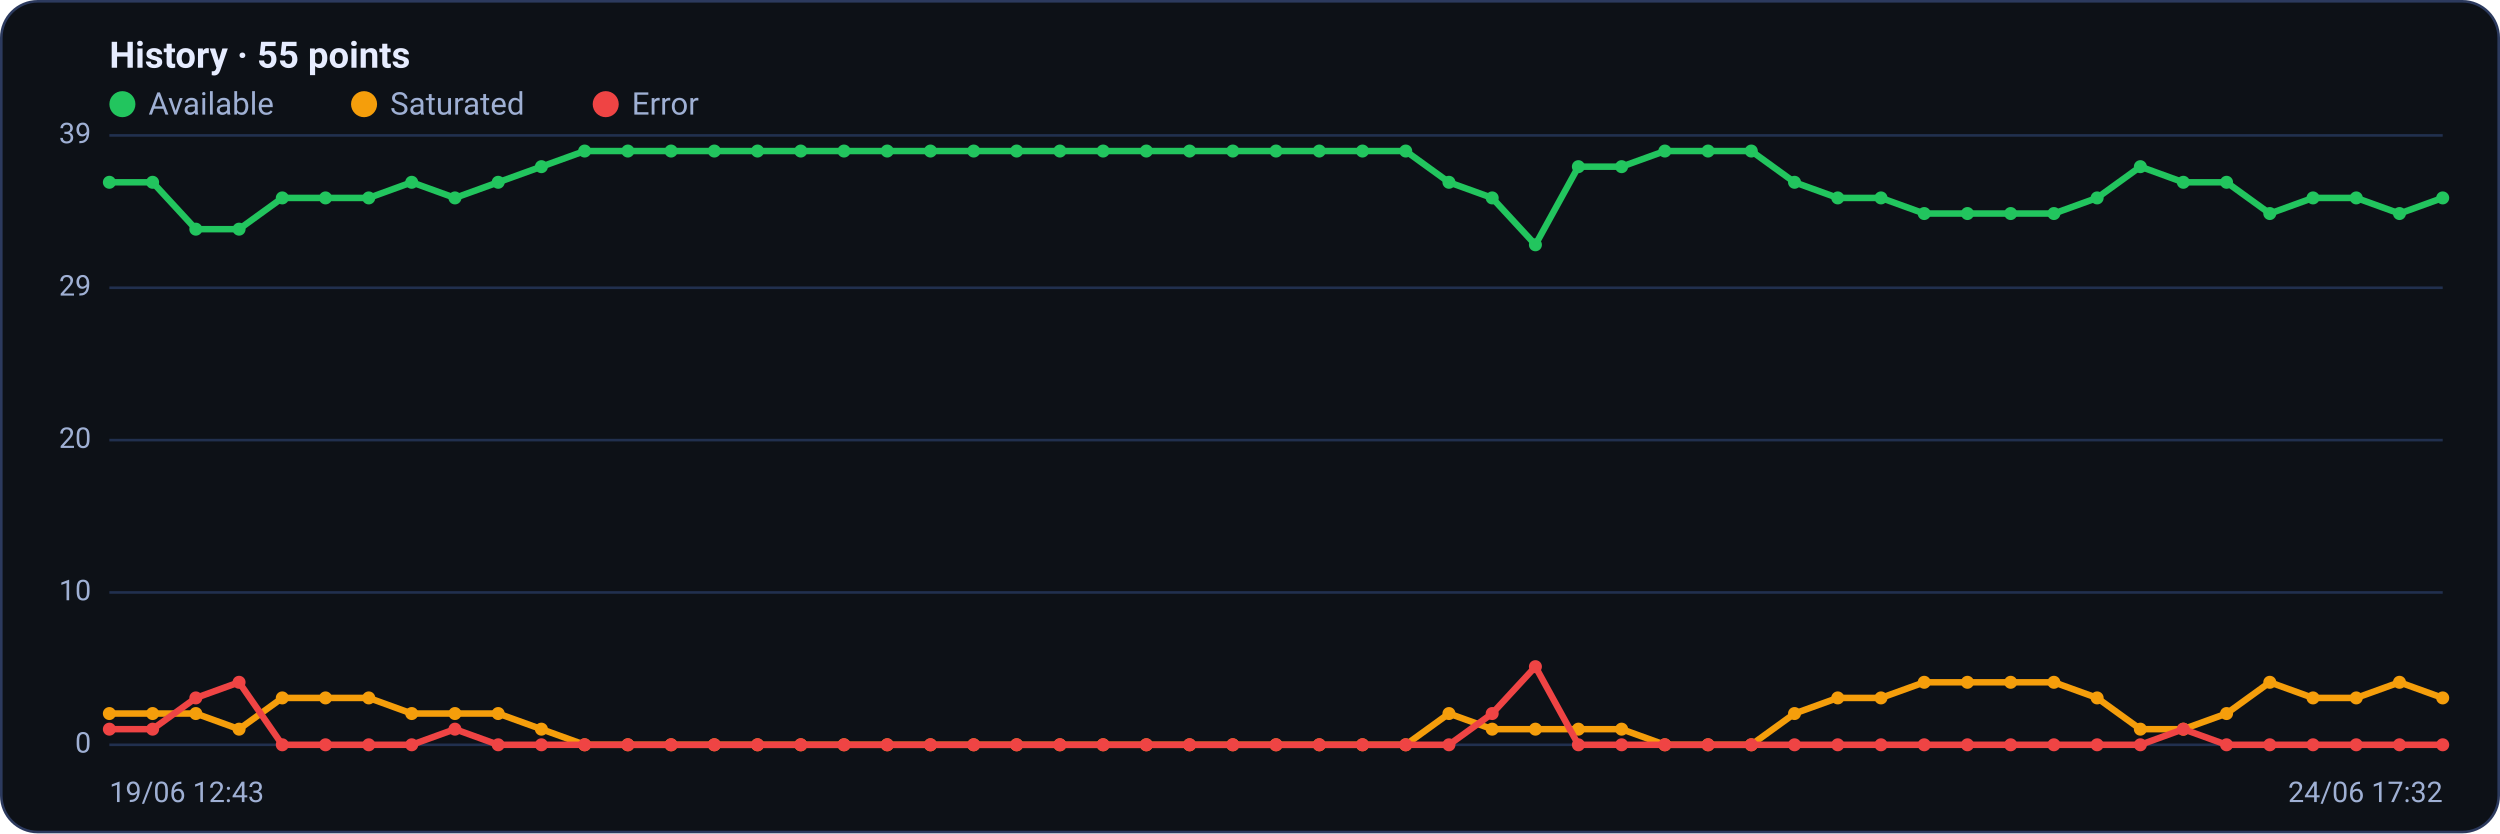
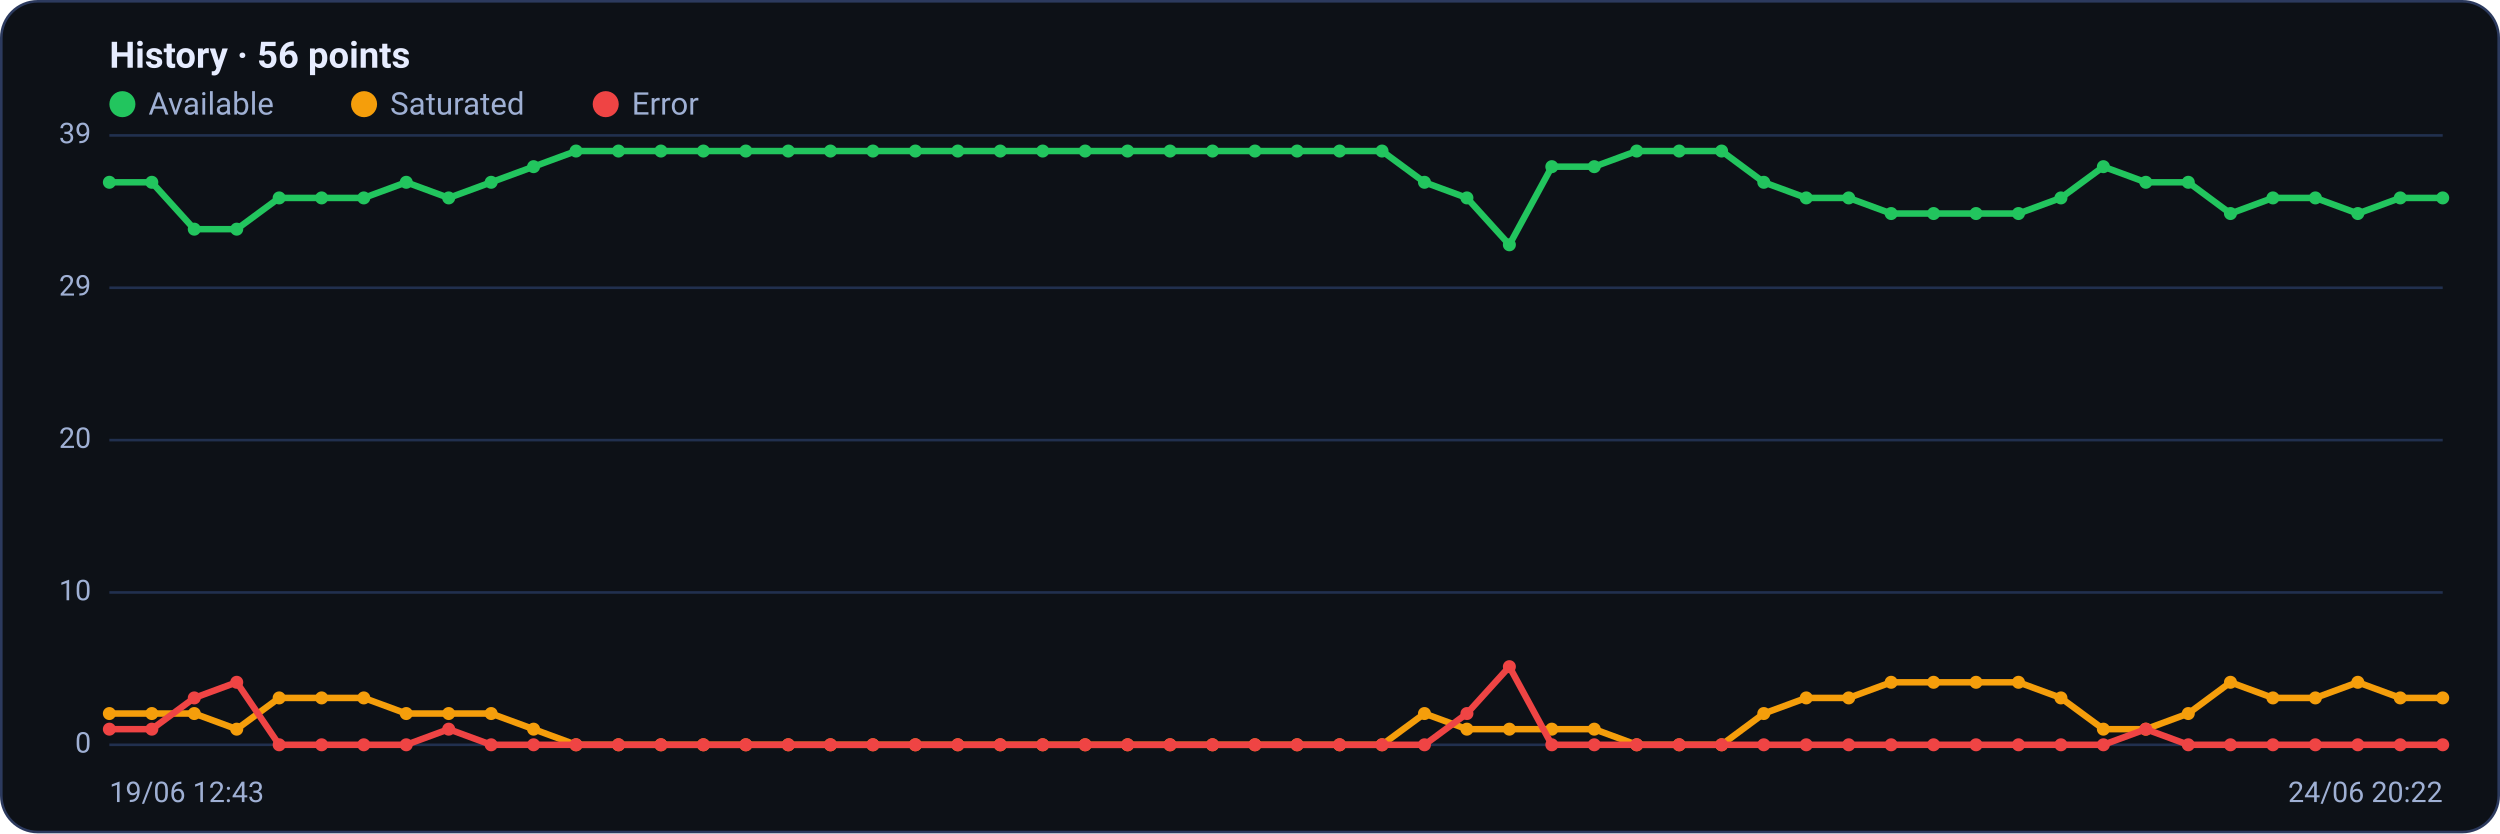
<svg xmlns="http://www.w3.org/2000/svg" viewBox="0 0 960 320" width="960" height="320" font-family="Segoe UI, system-ui, -apple-system, Roboto, Helvetica, Arial, sans-serif" role="img" aria-label="Availability history per region">
  <rect x="0.5" y="0.5" width="959" height="319" rx="14" fill="#0d1117" stroke="#2c3a5e" />
-   <text x="42" y="26" font-size="14" font-weight="600" fill="#e6ecff">History · 55 points</text>
+   <text x="42" y="26" font-size="14" font-weight="600" fill="#e6ecff">History · 56 points</text>
  <circle cx="47" cy="40" r="5" fill="#22c55e" />
  <text x="57" y="44" font-size="12" fill="#9fb0d4">Available</text>
  <circle cx="139.8" cy="40" r="5" fill="#f59e0b" />
  <text x="149.8" y="44" font-size="12" fill="#9fb0d4">Saturated</text>
  <circle cx="232.6" cy="40" r="5" fill="#ef4444" />
  <text x="242.6" y="44" font-size="12" fill="#9fb0d4">Error</text>
  <line x1="42" y1="286.0" x2="938" y2="286.0" stroke="#21304f" stroke-width="1" />
  <text x="35" y="289.0" text-anchor="end" font-size="11" fill="#9fb0d4">0</text>
  <line x1="42" y1="227.5" x2="938" y2="227.5" stroke="#21304f" stroke-width="1" />
  <text x="35" y="230.5" text-anchor="end" font-size="11" fill="#9fb0d4">10</text>
  <line x1="42" y1="169.0" x2="938" y2="169.0" stroke="#21304f" stroke-width="1" />
  <text x="35" y="172.0" text-anchor="end" font-size="11" fill="#9fb0d4">20</text>
  <line x1="42" y1="110.5" x2="938" y2="110.5" stroke="#21304f" stroke-width="1" />
  <text x="35" y="113.5" text-anchor="end" font-size="11" fill="#9fb0d4">29</text>
  <line x1="42" y1="52.0" x2="938" y2="52.0" stroke="#21304f" stroke-width="1" />
  <text x="35" y="55.0" text-anchor="end" font-size="11" fill="#9fb0d4">39</text>
-   <polyline fill="none" stroke="#22c55e" stroke-width="2.5" stroke-linejoin="round" stroke-linecap="round" points="42.0,70.0 58.6,70.0 75.2,88.0 91.8,88.0 108.4,76.0 125.0,76.0 141.6,76.0 158.1,70.0 174.7,76.0 191.3,70.0 207.9,64.0 224.5,58.0 241.1,58.0 257.7,58.0 274.3,58.0 290.9,58.0 307.5,58.0 324.1,58.0 340.7,58.0 357.3,58.0 373.9,58.0 390.4,58.0 407.0,58.0 423.6,58.0 440.2,58.0 456.8,58.0 473.4,58.0 490.0,58.0 506.6,58.0 523.2,58.0 539.8,58.0 556.4,70.0 573.0,76.0 589.6,94.0 606.1,64.0 622.7,64.0 639.3,58.0 655.9,58.0 672.5,58.0 689.1,70.0 705.7,76.0 722.3,76.0 738.9,82.0 755.5,82.0 772.1,82.0 788.7,82.0 805.3,76.0 821.9,64.0 838.4,70.0 855.0,70.0 871.6,82.0 888.2,76.0 904.8,76.0 921.4,82.0 938.0,76.0" />
+   <polyline fill="none" stroke="#22c55e" stroke-width="2.5" stroke-linejoin="round" stroke-linecap="round" points="42.0,70.0 58.3,70.0 74.6,88.0 90.9,88.0 107.2,76.0 123.5,76.0 139.7,76.0 156.0,70.0 172.3,76.0 188.6,70.0 204.9,64.0 221.2,58.0 237.5,58.0 253.8,58.0 270.1,58.0 286.4,58.0 302.7,58.0 318.9,58.0 335.2,58.0 351.5,58.0 367.8,58.0 384.1,58.0 400.4,58.0 416.7,58.0 433.0,58.0 449.3,58.0 465.6,58.0 481.9,58.0 498.1,58.0 514.4,58.0 530.7,58.0 547.0,70.0 563.3,76.0 579.6,94.0 595.9,64.0 612.2,64.0 628.5,58.0 644.8,58.0 661.1,58.0 677.3,70.0 693.6,76.0 709.9,76.0 726.2,82.0 742.5,82.0 758.8,82.0 775.1,82.0 791.4,76.0 807.7,64.0 824.0,70.0 840.3,70.0 856.5,82.0 872.8,76.0 889.1,76.0 905.4,82.0 921.7,76.0 938.0,76.0" />
  <circle cx="42.0" cy="70.0" r="2.5" fill="#22c55e" />
-   <circle cx="58.6" cy="70.0" r="2.5" fill="#22c55e" />
-   <circle cx="75.2" cy="88.0" r="2.5" fill="#22c55e" />
-   <circle cx="91.8" cy="88.0" r="2.5" fill="#22c55e" />
-   <circle cx="108.4" cy="76.0" r="2.5" fill="#22c55e" />
-   <circle cx="125.0" cy="76.0" r="2.5" fill="#22c55e" />
-   <circle cx="141.6" cy="76.0" r="2.5" fill="#22c55e" />
-   <circle cx="158.1" cy="70.0" r="2.5" fill="#22c55e" />
-   <circle cx="174.7" cy="76.0" r="2.5" fill="#22c55e" />
-   <circle cx="191.3" cy="70.0" r="2.5" fill="#22c55e" />
-   <circle cx="207.9" cy="64.0" r="2.5" fill="#22c55e" />
-   <circle cx="224.5" cy="58.0" r="2.5" fill="#22c55e" />
-   <circle cx="241.1" cy="58.0" r="2.5" fill="#22c55e" />
-   <circle cx="257.7" cy="58.0" r="2.5" fill="#22c55e" />
-   <circle cx="274.3" cy="58.0" r="2.5" fill="#22c55e" />
-   <circle cx="290.9" cy="58.0" r="2.5" fill="#22c55e" />
-   <circle cx="307.5" cy="58.0" r="2.5" fill="#22c55e" />
-   <circle cx="324.1" cy="58.0" r="2.5" fill="#22c55e" />
-   <circle cx="340.7" cy="58.0" r="2.5" fill="#22c55e" />
-   <circle cx="357.3" cy="58.0" r="2.5" fill="#22c55e" />
-   <circle cx="373.9" cy="58.0" r="2.5" fill="#22c55e" />
-   <circle cx="390.4" cy="58.0" r="2.5" fill="#22c55e" />
-   <circle cx="407.0" cy="58.0" r="2.5" fill="#22c55e" />
-   <circle cx="423.6" cy="58.0" r="2.5" fill="#22c55e" />
-   <circle cx="440.2" cy="58.0" r="2.5" fill="#22c55e" />
-   <circle cx="456.8" cy="58.0" r="2.5" fill="#22c55e" />
-   <circle cx="473.4" cy="58.0" r="2.5" fill="#22c55e" />
-   <circle cx="490.0" cy="58.0" r="2.5" fill="#22c55e" />
-   <circle cx="506.6" cy="58.0" r="2.5" fill="#22c55e" />
-   <circle cx="523.2" cy="58.0" r="2.5" fill="#22c55e" />
-   <circle cx="539.8" cy="58.0" r="2.5" fill="#22c55e" />
-   <circle cx="556.4" cy="70.0" r="2.5" fill="#22c55e" />
-   <circle cx="573.0" cy="76.0" r="2.5" fill="#22c55e" />
-   <circle cx="589.6" cy="94.0" r="2.5" fill="#22c55e" />
-   <circle cx="606.1" cy="64.0" r="2.5" fill="#22c55e" />
-   <circle cx="622.7" cy="64.0" r="2.5" fill="#22c55e" />
-   <circle cx="639.3" cy="58.0" r="2.5" fill="#22c55e" />
-   <circle cx="655.9" cy="58.0" r="2.5" fill="#22c55e" />
-   <circle cx="672.5" cy="58.0" r="2.5" fill="#22c55e" />
-   <circle cx="689.1" cy="70.0" r="2.5" fill="#22c55e" />
-   <circle cx="705.7" cy="76.0" r="2.5" fill="#22c55e" />
-   <circle cx="722.3" cy="76.0" r="2.5" fill="#22c55e" />
-   <circle cx="738.9" cy="82.0" r="2.5" fill="#22c55e" />
-   <circle cx="755.5" cy="82.0" r="2.5" fill="#22c55e" />
-   <circle cx="772.1" cy="82.0" r="2.5" fill="#22c55e" />
-   <circle cx="788.7" cy="82.0" r="2.5" fill="#22c55e" />
-   <circle cx="805.3" cy="76.0" r="2.5" fill="#22c55e" />
-   <circle cx="821.9" cy="64.0" r="2.5" fill="#22c55e" />
-   <circle cx="838.4" cy="70.0" r="2.5" fill="#22c55e" />
-   <circle cx="855.0" cy="70.0" r="2.5" fill="#22c55e" />
-   <circle cx="871.6" cy="82.0" r="2.5" fill="#22c55e" />
-   <circle cx="888.2" cy="76.0" r="2.5" fill="#22c55e" />
-   <circle cx="904.8" cy="76.0" r="2.5" fill="#22c55e" />
-   <circle cx="921.4" cy="82.0" r="2.5" fill="#22c55e" />
+   <circle cx="58.3" cy="70.0" r="2.5" fill="#22c55e" />
+   <circle cx="74.6" cy="88.0" r="2.5" fill="#22c55e" />
+   <circle cx="90.9" cy="88.0" r="2.5" fill="#22c55e" />
+   <circle cx="107.2" cy="76.0" r="2.5" fill="#22c55e" />
+   <circle cx="123.5" cy="76.0" r="2.5" fill="#22c55e" />
+   <circle cx="139.7" cy="76.0" r="2.5" fill="#22c55e" />
+   <circle cx="156.0" cy="70.0" r="2.5" fill="#22c55e" />
+   <circle cx="172.3" cy="76.0" r="2.5" fill="#22c55e" />
+   <circle cx="188.6" cy="70.0" r="2.5" fill="#22c55e" />
+   <circle cx="204.9" cy="64.0" r="2.5" fill="#22c55e" />
+   <circle cx="221.2" cy="58.0" r="2.5" fill="#22c55e" />
+   <circle cx="237.5" cy="58.0" r="2.5" fill="#22c55e" />
+   <circle cx="253.8" cy="58.0" r="2.5" fill="#22c55e" />
+   <circle cx="270.1" cy="58.0" r="2.5" fill="#22c55e" />
+   <circle cx="286.4" cy="58.0" r="2.5" fill="#22c55e" />
+   <circle cx="302.7" cy="58.0" r="2.5" fill="#22c55e" />
+   <circle cx="318.9" cy="58.0" r="2.5" fill="#22c55e" />
+   <circle cx="335.2" cy="58.0" r="2.5" fill="#22c55e" />
+   <circle cx="351.5" cy="58.0" r="2.5" fill="#22c55e" />
+   <circle cx="367.8" cy="58.0" r="2.5" fill="#22c55e" />
+   <circle cx="384.1" cy="58.0" r="2.5" fill="#22c55e" />
+   <circle cx="400.4" cy="58.0" r="2.5" fill="#22c55e" />
+   <circle cx="416.7" cy="58.0" r="2.5" fill="#22c55e" />
+   <circle cx="433.0" cy="58.0" r="2.5" fill="#22c55e" />
+   <circle cx="449.3" cy="58.0" r="2.5" fill="#22c55e" />
+   <circle cx="465.6" cy="58.0" r="2.5" fill="#22c55e" />
+   <circle cx="481.9" cy="58.0" r="2.5" fill="#22c55e" />
+   <circle cx="498.1" cy="58.0" r="2.5" fill="#22c55e" />
+   <circle cx="514.4" cy="58.0" r="2.5" fill="#22c55e" />
+   <circle cx="530.7" cy="58.0" r="2.5" fill="#22c55e" />
+   <circle cx="547.0" cy="70.0" r="2.5" fill="#22c55e" />
+   <circle cx="563.3" cy="76.0" r="2.5" fill="#22c55e" />
+   <circle cx="579.6" cy="94.0" r="2.5" fill="#22c55e" />
+   <circle cx="595.9" cy="64.0" r="2.5" fill="#22c55e" />
+   <circle cx="612.2" cy="64.0" r="2.5" fill="#22c55e" />
+   <circle cx="628.5" cy="58.0" r="2.5" fill="#22c55e" />
+   <circle cx="644.8" cy="58.0" r="2.5" fill="#22c55e" />
+   <circle cx="661.1" cy="58.0" r="2.5" fill="#22c55e" />
+   <circle cx="677.3" cy="70.0" r="2.5" fill="#22c55e" />
+   <circle cx="693.6" cy="76.0" r="2.5" fill="#22c55e" />
+   <circle cx="709.9" cy="76.0" r="2.5" fill="#22c55e" />
+   <circle cx="726.2" cy="82.0" r="2.5" fill="#22c55e" />
+   <circle cx="742.5" cy="82.0" r="2.5" fill="#22c55e" />
+   <circle cx="758.8" cy="82.0" r="2.5" fill="#22c55e" />
+   <circle cx="775.1" cy="82.0" r="2.5" fill="#22c55e" />
+   <circle cx="791.4" cy="76.0" r="2.5" fill="#22c55e" />
+   <circle cx="807.7" cy="64.0" r="2.5" fill="#22c55e" />
+   <circle cx="824.0" cy="70.0" r="2.5" fill="#22c55e" />
+   <circle cx="840.3" cy="70.0" r="2.5" fill="#22c55e" />
+   <circle cx="856.5" cy="82.0" r="2.5" fill="#22c55e" />
+   <circle cx="872.8" cy="76.0" r="2.5" fill="#22c55e" />
+   <circle cx="889.1" cy="76.0" r="2.5" fill="#22c55e" />
+   <circle cx="905.4" cy="82.0" r="2.5" fill="#22c55e" />
+   <circle cx="921.7" cy="76.0" r="2.5" fill="#22c55e" />
  <circle cx="938.0" cy="76.0" r="2.5" fill="#22c55e" />
-   <polyline fill="none" stroke="#f59e0b" stroke-width="2.5" stroke-linejoin="round" stroke-linecap="round" points="42.0,274.0 58.6,274.0 75.2,274.0 91.8,280.0 108.4,268.0 125.0,268.0 141.6,268.0 158.1,274.0 174.7,274.0 191.3,274.0 207.9,280.0 224.5,286.0 241.1,286.0 257.7,286.0 274.3,286.0 290.9,286.0 307.5,286.0 324.1,286.0 340.7,286.0 357.3,286.0 373.9,286.0 390.4,286.0 407.0,286.0 423.6,286.0 440.2,286.0 456.8,286.0 473.4,286.0 490.0,286.0 506.6,286.0 523.2,286.0 539.8,286.0 556.4,274.0 573.0,280.0 589.6,280.0 606.1,280.0 622.7,280.0 639.3,286.0 655.9,286.0 672.5,286.0 689.1,274.0 705.7,268.0 722.3,268.0 738.9,262.0 755.5,262.0 772.1,262.0 788.7,262.0 805.3,268.0 821.9,280.0 838.4,280.0 855.0,274.0 871.6,262.0 888.2,268.0 904.8,268.0 921.4,262.0 938.0,268.0" />
+   <polyline fill="none" stroke="#f59e0b" stroke-width="2.5" stroke-linejoin="round" stroke-linecap="round" points="42.0,274.0 58.3,274.0 74.6,274.0 90.9,280.0 107.2,268.0 123.5,268.0 139.7,268.0 156.0,274.0 172.3,274.0 188.6,274.0 204.9,280.0 221.2,286.0 237.5,286.0 253.8,286.0 270.1,286.0 286.4,286.0 302.7,286.0 318.9,286.0 335.2,286.0 351.5,286.0 367.8,286.0 384.1,286.0 400.4,286.0 416.7,286.0 433.0,286.0 449.3,286.0 465.6,286.0 481.9,286.0 498.1,286.0 514.4,286.0 530.7,286.0 547.0,274.0 563.3,280.0 579.6,280.0 595.9,280.0 612.2,280.0 628.5,286.0 644.8,286.0 661.1,286.0 677.3,274.0 693.6,268.0 709.9,268.0 726.2,262.0 742.5,262.0 758.8,262.0 775.1,262.0 791.4,268.0 807.7,280.0 824.0,280.0 840.3,274.0 856.5,262.0 872.8,268.0 889.1,268.0 905.4,262.0 921.7,268.0 938.0,268.0" />
  <circle cx="42.0" cy="274.0" r="2.5" fill="#f59e0b" />
-   <circle cx="58.6" cy="274.0" r="2.5" fill="#f59e0b" />
-   <circle cx="75.2" cy="274.0" r="2.5" fill="#f59e0b" />
-   <circle cx="91.8" cy="280.0" r="2.5" fill="#f59e0b" />
-   <circle cx="108.4" cy="268.0" r="2.5" fill="#f59e0b" />
-   <circle cx="125.0" cy="268.0" r="2.5" fill="#f59e0b" />
-   <circle cx="141.6" cy="268.0" r="2.5" fill="#f59e0b" />
-   <circle cx="158.1" cy="274.0" r="2.5" fill="#f59e0b" />
-   <circle cx="174.7" cy="274.0" r="2.5" fill="#f59e0b" />
-   <circle cx="191.3" cy="274.0" r="2.5" fill="#f59e0b" />
-   <circle cx="207.9" cy="280.0" r="2.5" fill="#f59e0b" />
-   <circle cx="224.5" cy="286.0" r="2.5" fill="#f59e0b" />
-   <circle cx="241.1" cy="286.0" r="2.5" fill="#f59e0b" />
-   <circle cx="257.7" cy="286.0" r="2.5" fill="#f59e0b" />
-   <circle cx="274.3" cy="286.0" r="2.5" fill="#f59e0b" />
-   <circle cx="290.9" cy="286.0" r="2.5" fill="#f59e0b" />
-   <circle cx="307.5" cy="286.0" r="2.5" fill="#f59e0b" />
-   <circle cx="324.1" cy="286.0" r="2.5" fill="#f59e0b" />
-   <circle cx="340.7" cy="286.0" r="2.5" fill="#f59e0b" />
-   <circle cx="357.3" cy="286.0" r="2.5" fill="#f59e0b" />
-   <circle cx="373.9" cy="286.0" r="2.5" fill="#f59e0b" />
-   <circle cx="390.4" cy="286.0" r="2.5" fill="#f59e0b" />
-   <circle cx="407.0" cy="286.0" r="2.5" fill="#f59e0b" />
-   <circle cx="423.6" cy="286.0" r="2.5" fill="#f59e0b" />
-   <circle cx="440.2" cy="286.0" r="2.5" fill="#f59e0b" />
-   <circle cx="456.8" cy="286.0" r="2.5" fill="#f59e0b" />
-   <circle cx="473.4" cy="286.0" r="2.5" fill="#f59e0b" />
-   <circle cx="490.0" cy="286.0" r="2.5" fill="#f59e0b" />
-   <circle cx="506.6" cy="286.0" r="2.5" fill="#f59e0b" />
-   <circle cx="523.2" cy="286.0" r="2.5" fill="#f59e0b" />
-   <circle cx="539.8" cy="286.0" r="2.5" fill="#f59e0b" />
-   <circle cx="556.4" cy="274.0" r="2.5" fill="#f59e0b" />
-   <circle cx="573.0" cy="280.0" r="2.5" fill="#f59e0b" />
-   <circle cx="589.6" cy="280.0" r="2.5" fill="#f59e0b" />
-   <circle cx="606.1" cy="280.0" r="2.5" fill="#f59e0b" />
-   <circle cx="622.7" cy="280.0" r="2.5" fill="#f59e0b" />
-   <circle cx="639.3" cy="286.0" r="2.5" fill="#f59e0b" />
-   <circle cx="655.9" cy="286.0" r="2.5" fill="#f59e0b" />
-   <circle cx="672.5" cy="286.0" r="2.5" fill="#f59e0b" />
-   <circle cx="689.1" cy="274.0" r="2.5" fill="#f59e0b" />
-   <circle cx="705.7" cy="268.0" r="2.5" fill="#f59e0b" />
-   <circle cx="722.3" cy="268.0" r="2.5" fill="#f59e0b" />
-   <circle cx="738.9" cy="262.0" r="2.5" fill="#f59e0b" />
-   <circle cx="755.5" cy="262.0" r="2.5" fill="#f59e0b" />
-   <circle cx="772.1" cy="262.0" r="2.5" fill="#f59e0b" />
-   <circle cx="788.7" cy="262.0" r="2.5" fill="#f59e0b" />
-   <circle cx="805.3" cy="268.0" r="2.5" fill="#f59e0b" />
-   <circle cx="821.9" cy="280.0" r="2.5" fill="#f59e0b" />
-   <circle cx="838.4" cy="280.0" r="2.5" fill="#f59e0b" />
-   <circle cx="855.0" cy="274.0" r="2.5" fill="#f59e0b" />
-   <circle cx="871.6" cy="262.0" r="2.5" fill="#f59e0b" />
-   <circle cx="888.2" cy="268.0" r="2.5" fill="#f59e0b" />
-   <circle cx="904.8" cy="268.0" r="2.5" fill="#f59e0b" />
-   <circle cx="921.4" cy="262.0" r="2.5" fill="#f59e0b" />
+   <circle cx="58.3" cy="274.0" r="2.5" fill="#f59e0b" />
+   <circle cx="74.6" cy="274.0" r="2.5" fill="#f59e0b" />
+   <circle cx="90.9" cy="280.0" r="2.5" fill="#f59e0b" />
+   <circle cx="107.2" cy="268.0" r="2.5" fill="#f59e0b" />
+   <circle cx="123.5" cy="268.0" r="2.5" fill="#f59e0b" />
+   <circle cx="139.7" cy="268.0" r="2.5" fill="#f59e0b" />
+   <circle cx="156.0" cy="274.0" r="2.5" fill="#f59e0b" />
+   <circle cx="172.3" cy="274.0" r="2.5" fill="#f59e0b" />
+   <circle cx="188.6" cy="274.0" r="2.5" fill="#f59e0b" />
+   <circle cx="204.9" cy="280.0" r="2.5" fill="#f59e0b" />
+   <circle cx="221.2" cy="286.0" r="2.5" fill="#f59e0b" />
+   <circle cx="237.5" cy="286.0" r="2.5" fill="#f59e0b" />
+   <circle cx="253.8" cy="286.0" r="2.5" fill="#f59e0b" />
+   <circle cx="270.1" cy="286.0" r="2.5" fill="#f59e0b" />
+   <circle cx="286.4" cy="286.0" r="2.5" fill="#f59e0b" />
+   <circle cx="302.7" cy="286.0" r="2.5" fill="#f59e0b" />
+   <circle cx="318.9" cy="286.0" r="2.5" fill="#f59e0b" />
+   <circle cx="335.2" cy="286.0" r="2.5" fill="#f59e0b" />
+   <circle cx="351.5" cy="286.0" r="2.5" fill="#f59e0b" />
+   <circle cx="367.8" cy="286.0" r="2.5" fill="#f59e0b" />
+   <circle cx="384.1" cy="286.0" r="2.5" fill="#f59e0b" />
+   <circle cx="400.4" cy="286.0" r="2.5" fill="#f59e0b" />
+   <circle cx="416.7" cy="286.0" r="2.5" fill="#f59e0b" />
+   <circle cx="433.0" cy="286.0" r="2.5" fill="#f59e0b" />
+   <circle cx="449.3" cy="286.0" r="2.5" fill="#f59e0b" />
+   <circle cx="465.6" cy="286.0" r="2.5" fill="#f59e0b" />
+   <circle cx="481.9" cy="286.0" r="2.5" fill="#f59e0b" />
+   <circle cx="498.1" cy="286.0" r="2.5" fill="#f59e0b" />
+   <circle cx="514.4" cy="286.0" r="2.5" fill="#f59e0b" />
+   <circle cx="530.7" cy="286.0" r="2.5" fill="#f59e0b" />
+   <circle cx="547.0" cy="274.0" r="2.5" fill="#f59e0b" />
+   <circle cx="563.3" cy="280.0" r="2.5" fill="#f59e0b" />
+   <circle cx="579.6" cy="280.0" r="2.5" fill="#f59e0b" />
+   <circle cx="595.9" cy="280.0" r="2.5" fill="#f59e0b" />
+   <circle cx="612.2" cy="280.0" r="2.5" fill="#f59e0b" />
+   <circle cx="628.5" cy="286.0" r="2.5" fill="#f59e0b" />
+   <circle cx="644.8" cy="286.0" r="2.5" fill="#f59e0b" />
+   <circle cx="661.1" cy="286.0" r="2.5" fill="#f59e0b" />
+   <circle cx="677.3" cy="274.0" r="2.5" fill="#f59e0b" />
+   <circle cx="693.6" cy="268.0" r="2.5" fill="#f59e0b" />
+   <circle cx="709.9" cy="268.0" r="2.5" fill="#f59e0b" />
+   <circle cx="726.2" cy="262.0" r="2.5" fill="#f59e0b" />
+   <circle cx="742.5" cy="262.0" r="2.5" fill="#f59e0b" />
+   <circle cx="758.8" cy="262.0" r="2.5" fill="#f59e0b" />
+   <circle cx="775.1" cy="262.0" r="2.5" fill="#f59e0b" />
+   <circle cx="791.4" cy="268.0" r="2.5" fill="#f59e0b" />
+   <circle cx="807.7" cy="280.0" r="2.5" fill="#f59e0b" />
+   <circle cx="824.0" cy="280.0" r="2.5" fill="#f59e0b" />
+   <circle cx="840.3" cy="274.0" r="2.5" fill="#f59e0b" />
+   <circle cx="856.5" cy="262.0" r="2.5" fill="#f59e0b" />
+   <circle cx="872.8" cy="268.0" r="2.5" fill="#f59e0b" />
+   <circle cx="889.1" cy="268.0" r="2.5" fill="#f59e0b" />
+   <circle cx="905.4" cy="262.0" r="2.5" fill="#f59e0b" />
+   <circle cx="921.7" cy="268.0" r="2.5" fill="#f59e0b" />
  <circle cx="938.0" cy="268.0" r="2.5" fill="#f59e0b" />
-   <polyline fill="none" stroke="#ef4444" stroke-width="2.5" stroke-linejoin="round" stroke-linecap="round" points="42.0,280.0 58.6,280.0 75.2,268.0 91.8,262.0 108.4,286.0 125.0,286.0 141.6,286.0 158.1,286.0 174.7,280.0 191.3,286.0 207.9,286.0 224.5,286.0 241.1,286.0 257.7,286.0 274.3,286.0 290.9,286.0 307.5,286.0 324.1,286.0 340.7,286.0 357.3,286.0 373.9,286.0 390.4,286.0 407.0,286.0 423.6,286.0 440.2,286.0 456.8,286.0 473.4,286.0 490.0,286.0 506.6,286.0 523.2,286.0 539.8,286.0 556.4,286.0 573.0,274.0 589.6,256.0 606.1,286.0 622.7,286.0 639.3,286.0 655.9,286.0 672.5,286.0 689.1,286.0 705.7,286.0 722.3,286.0 738.9,286.0 755.5,286.0 772.1,286.0 788.7,286.0 805.3,286.0 821.9,286.0 838.4,280.0 855.0,286.0 871.6,286.0 888.2,286.0 904.8,286.0 921.4,286.0 938.0,286.0" />
+   <polyline fill="none" stroke="#ef4444" stroke-width="2.5" stroke-linejoin="round" stroke-linecap="round" points="42.0,280.0 58.3,280.0 74.6,268.0 90.9,262.0 107.2,286.0 123.5,286.0 139.7,286.0 156.0,286.0 172.3,280.0 188.6,286.0 204.9,286.0 221.2,286.0 237.5,286.0 253.8,286.0 270.1,286.0 286.4,286.0 302.7,286.0 318.9,286.0 335.2,286.0 351.5,286.0 367.8,286.0 384.1,286.0 400.4,286.0 416.7,286.0 433.0,286.0 449.3,286.0 465.6,286.0 481.9,286.0 498.1,286.0 514.4,286.0 530.7,286.0 547.0,286.0 563.3,274.0 579.6,256.0 595.9,286.0 612.2,286.0 628.5,286.0 644.8,286.0 661.1,286.0 677.3,286.0 693.6,286.0 709.9,286.0 726.2,286.0 742.5,286.0 758.8,286.0 775.1,286.0 791.4,286.0 807.7,286.0 824.0,280.0 840.3,286.0 856.5,286.0 872.8,286.0 889.1,286.0 905.4,286.0 921.7,286.0 938.0,286.0" />
  <circle cx="42.0" cy="280.0" r="2.5" fill="#ef4444" />
-   <circle cx="58.6" cy="280.0" r="2.5" fill="#ef4444" />
-   <circle cx="75.2" cy="268.0" r="2.5" fill="#ef4444" />
-   <circle cx="91.8" cy="262.0" r="2.5" fill="#ef4444" />
-   <circle cx="108.4" cy="286.0" r="2.5" fill="#ef4444" />
-   <circle cx="125.0" cy="286.0" r="2.5" fill="#ef4444" />
-   <circle cx="141.6" cy="286.0" r="2.5" fill="#ef4444" />
-   <circle cx="158.1" cy="286.0" r="2.5" fill="#ef4444" />
-   <circle cx="174.7" cy="280.0" r="2.5" fill="#ef4444" />
-   <circle cx="191.3" cy="286.0" r="2.5" fill="#ef4444" />
-   <circle cx="207.9" cy="286.0" r="2.5" fill="#ef4444" />
-   <circle cx="224.5" cy="286.0" r="2.5" fill="#ef4444" />
-   <circle cx="241.1" cy="286.0" r="2.5" fill="#ef4444" />
-   <circle cx="257.7" cy="286.0" r="2.5" fill="#ef4444" />
-   <circle cx="274.3" cy="286.0" r="2.5" fill="#ef4444" />
-   <circle cx="290.9" cy="286.0" r="2.5" fill="#ef4444" />
-   <circle cx="307.5" cy="286.0" r="2.5" fill="#ef4444" />
-   <circle cx="324.1" cy="286.0" r="2.5" fill="#ef4444" />
-   <circle cx="340.7" cy="286.0" r="2.5" fill="#ef4444" />
-   <circle cx="357.3" cy="286.0" r="2.5" fill="#ef4444" />
-   <circle cx="373.9" cy="286.0" r="2.5" fill="#ef4444" />
-   <circle cx="390.4" cy="286.0" r="2.5" fill="#ef4444" />
-   <circle cx="407.0" cy="286.0" r="2.5" fill="#ef4444" />
-   <circle cx="423.6" cy="286.0" r="2.5" fill="#ef4444" />
-   <circle cx="440.2" cy="286.0" r="2.5" fill="#ef4444" />
-   <circle cx="456.8" cy="286.0" r="2.5" fill="#ef4444" />
-   <circle cx="473.4" cy="286.0" r="2.5" fill="#ef4444" />
-   <circle cx="490.0" cy="286.0" r="2.5" fill="#ef4444" />
-   <circle cx="506.6" cy="286.0" r="2.5" fill="#ef4444" />
-   <circle cx="523.2" cy="286.0" r="2.5" fill="#ef4444" />
-   <circle cx="539.8" cy="286.0" r="2.5" fill="#ef4444" />
-   <circle cx="556.4" cy="286.0" r="2.5" fill="#ef4444" />
-   <circle cx="573.0" cy="274.0" r="2.5" fill="#ef4444" />
-   <circle cx="589.6" cy="256.0" r="2.5" fill="#ef4444" />
-   <circle cx="606.1" cy="286.0" r="2.5" fill="#ef4444" />
-   <circle cx="622.7" cy="286.0" r="2.5" fill="#ef4444" />
-   <circle cx="639.3" cy="286.0" r="2.5" fill="#ef4444" />
-   <circle cx="655.9" cy="286.0" r="2.5" fill="#ef4444" />
-   <circle cx="672.5" cy="286.0" r="2.5" fill="#ef4444" />
-   <circle cx="689.1" cy="286.0" r="2.5" fill="#ef4444" />
-   <circle cx="705.7" cy="286.0" r="2.5" fill="#ef4444" />
-   <circle cx="722.3" cy="286.0" r="2.5" fill="#ef4444" />
-   <circle cx="738.9" cy="286.0" r="2.5" fill="#ef4444" />
-   <circle cx="755.5" cy="286.0" r="2.5" fill="#ef4444" />
-   <circle cx="772.1" cy="286.0" r="2.5" fill="#ef4444" />
-   <circle cx="788.7" cy="286.0" r="2.5" fill="#ef4444" />
-   <circle cx="805.3" cy="286.0" r="2.5" fill="#ef4444" />
-   <circle cx="821.9" cy="286.0" r="2.5" fill="#ef4444" />
-   <circle cx="838.4" cy="280.0" r="2.5" fill="#ef4444" />
-   <circle cx="855.0" cy="286.0" r="2.5" fill="#ef4444" />
-   <circle cx="871.6" cy="286.0" r="2.5" fill="#ef4444" />
-   <circle cx="888.2" cy="286.0" r="2.5" fill="#ef4444" />
-   <circle cx="904.8" cy="286.0" r="2.5" fill="#ef4444" />
-   <circle cx="921.4" cy="286.0" r="2.5" fill="#ef4444" />
+   <circle cx="58.3" cy="280.0" r="2.5" fill="#ef4444" />
+   <circle cx="74.6" cy="268.0" r="2.5" fill="#ef4444" />
+   <circle cx="90.9" cy="262.0" r="2.5" fill="#ef4444" />
+   <circle cx="107.2" cy="286.0" r="2.5" fill="#ef4444" />
+   <circle cx="123.5" cy="286.0" r="2.5" fill="#ef4444" />
+   <circle cx="139.7" cy="286.0" r="2.5" fill="#ef4444" />
+   <circle cx="156.0" cy="286.0" r="2.5" fill="#ef4444" />
+   <circle cx="172.3" cy="280.0" r="2.5" fill="#ef4444" />
+   <circle cx="188.6" cy="286.0" r="2.5" fill="#ef4444" />
+   <circle cx="204.9" cy="286.0" r="2.5" fill="#ef4444" />
+   <circle cx="221.2" cy="286.0" r="2.5" fill="#ef4444" />
+   <circle cx="237.5" cy="286.0" r="2.5" fill="#ef4444" />
+   <circle cx="253.8" cy="286.0" r="2.5" fill="#ef4444" />
+   <circle cx="270.1" cy="286.0" r="2.5" fill="#ef4444" />
+   <circle cx="286.4" cy="286.0" r="2.5" fill="#ef4444" />
+   <circle cx="302.7" cy="286.0" r="2.5" fill="#ef4444" />
+   <circle cx="318.9" cy="286.0" r="2.5" fill="#ef4444" />
+   <circle cx="335.2" cy="286.0" r="2.5" fill="#ef4444" />
+   <circle cx="351.5" cy="286.0" r="2.5" fill="#ef4444" />
+   <circle cx="367.8" cy="286.0" r="2.5" fill="#ef4444" />
+   <circle cx="384.1" cy="286.0" r="2.5" fill="#ef4444" />
+   <circle cx="400.4" cy="286.0" r="2.5" fill="#ef4444" />
+   <circle cx="416.7" cy="286.0" r="2.5" fill="#ef4444" />
+   <circle cx="433.0" cy="286.0" r="2.5" fill="#ef4444" />
+   <circle cx="449.3" cy="286.0" r="2.5" fill="#ef4444" />
+   <circle cx="465.6" cy="286.0" r="2.5" fill="#ef4444" />
+   <circle cx="481.9" cy="286.0" r="2.5" fill="#ef4444" />
+   <circle cx="498.1" cy="286.0" r="2.5" fill="#ef4444" />
+   <circle cx="514.4" cy="286.0" r="2.5" fill="#ef4444" />
+   <circle cx="530.7" cy="286.0" r="2.5" fill="#ef4444" />
+   <circle cx="547.0" cy="286.0" r="2.5" fill="#ef4444" />
+   <circle cx="563.3" cy="274.0" r="2.5" fill="#ef4444" />
+   <circle cx="579.6" cy="256.0" r="2.5" fill="#ef4444" />
+   <circle cx="595.9" cy="286.0" r="2.5" fill="#ef4444" />
+   <circle cx="612.2" cy="286.0" r="2.5" fill="#ef4444" />
+   <circle cx="628.5" cy="286.0" r="2.5" fill="#ef4444" />
+   <circle cx="644.8" cy="286.0" r="2.5" fill="#ef4444" />
+   <circle cx="661.1" cy="286.0" r="2.5" fill="#ef4444" />
+   <circle cx="677.3" cy="286.0" r="2.5" fill="#ef4444" />
+   <circle cx="693.6" cy="286.0" r="2.5" fill="#ef4444" />
+   <circle cx="709.9" cy="286.0" r="2.5" fill="#ef4444" />
+   <circle cx="726.2" cy="286.0" r="2.5" fill="#ef4444" />
+   <circle cx="742.5" cy="286.0" r="2.5" fill="#ef4444" />
+   <circle cx="758.8" cy="286.0" r="2.5" fill="#ef4444" />
+   <circle cx="775.1" cy="286.0" r="2.5" fill="#ef4444" />
+   <circle cx="791.4" cy="286.0" r="2.5" fill="#ef4444" />
+   <circle cx="807.7" cy="286.0" r="2.5" fill="#ef4444" />
+   <circle cx="824.0" cy="280.0" r="2.5" fill="#ef4444" />
+   <circle cx="840.3" cy="286.0" r="2.5" fill="#ef4444" />
+   <circle cx="856.5" cy="286.0" r="2.5" fill="#ef4444" />
+   <circle cx="872.8" cy="286.0" r="2.5" fill="#ef4444" />
+   <circle cx="889.1" cy="286.0" r="2.5" fill="#ef4444" />
+   <circle cx="905.4" cy="286.0" r="2.5" fill="#ef4444" />
+   <circle cx="921.7" cy="286.0" r="2.5" fill="#ef4444" />
  <circle cx="938.0" cy="286.0" r="2.5" fill="#ef4444" />
  <text x="42" y="308" font-size="11" fill="#9fb0d4">19/06 12:43</text>
-   <text x="938" y="308" text-anchor="end" font-size="11" fill="#9fb0d4">24/06 17:32</text>
+   <text x="938" y="308" text-anchor="end" font-size="11" fill="#9fb0d4">24/06 20:22</text>
</svg>
